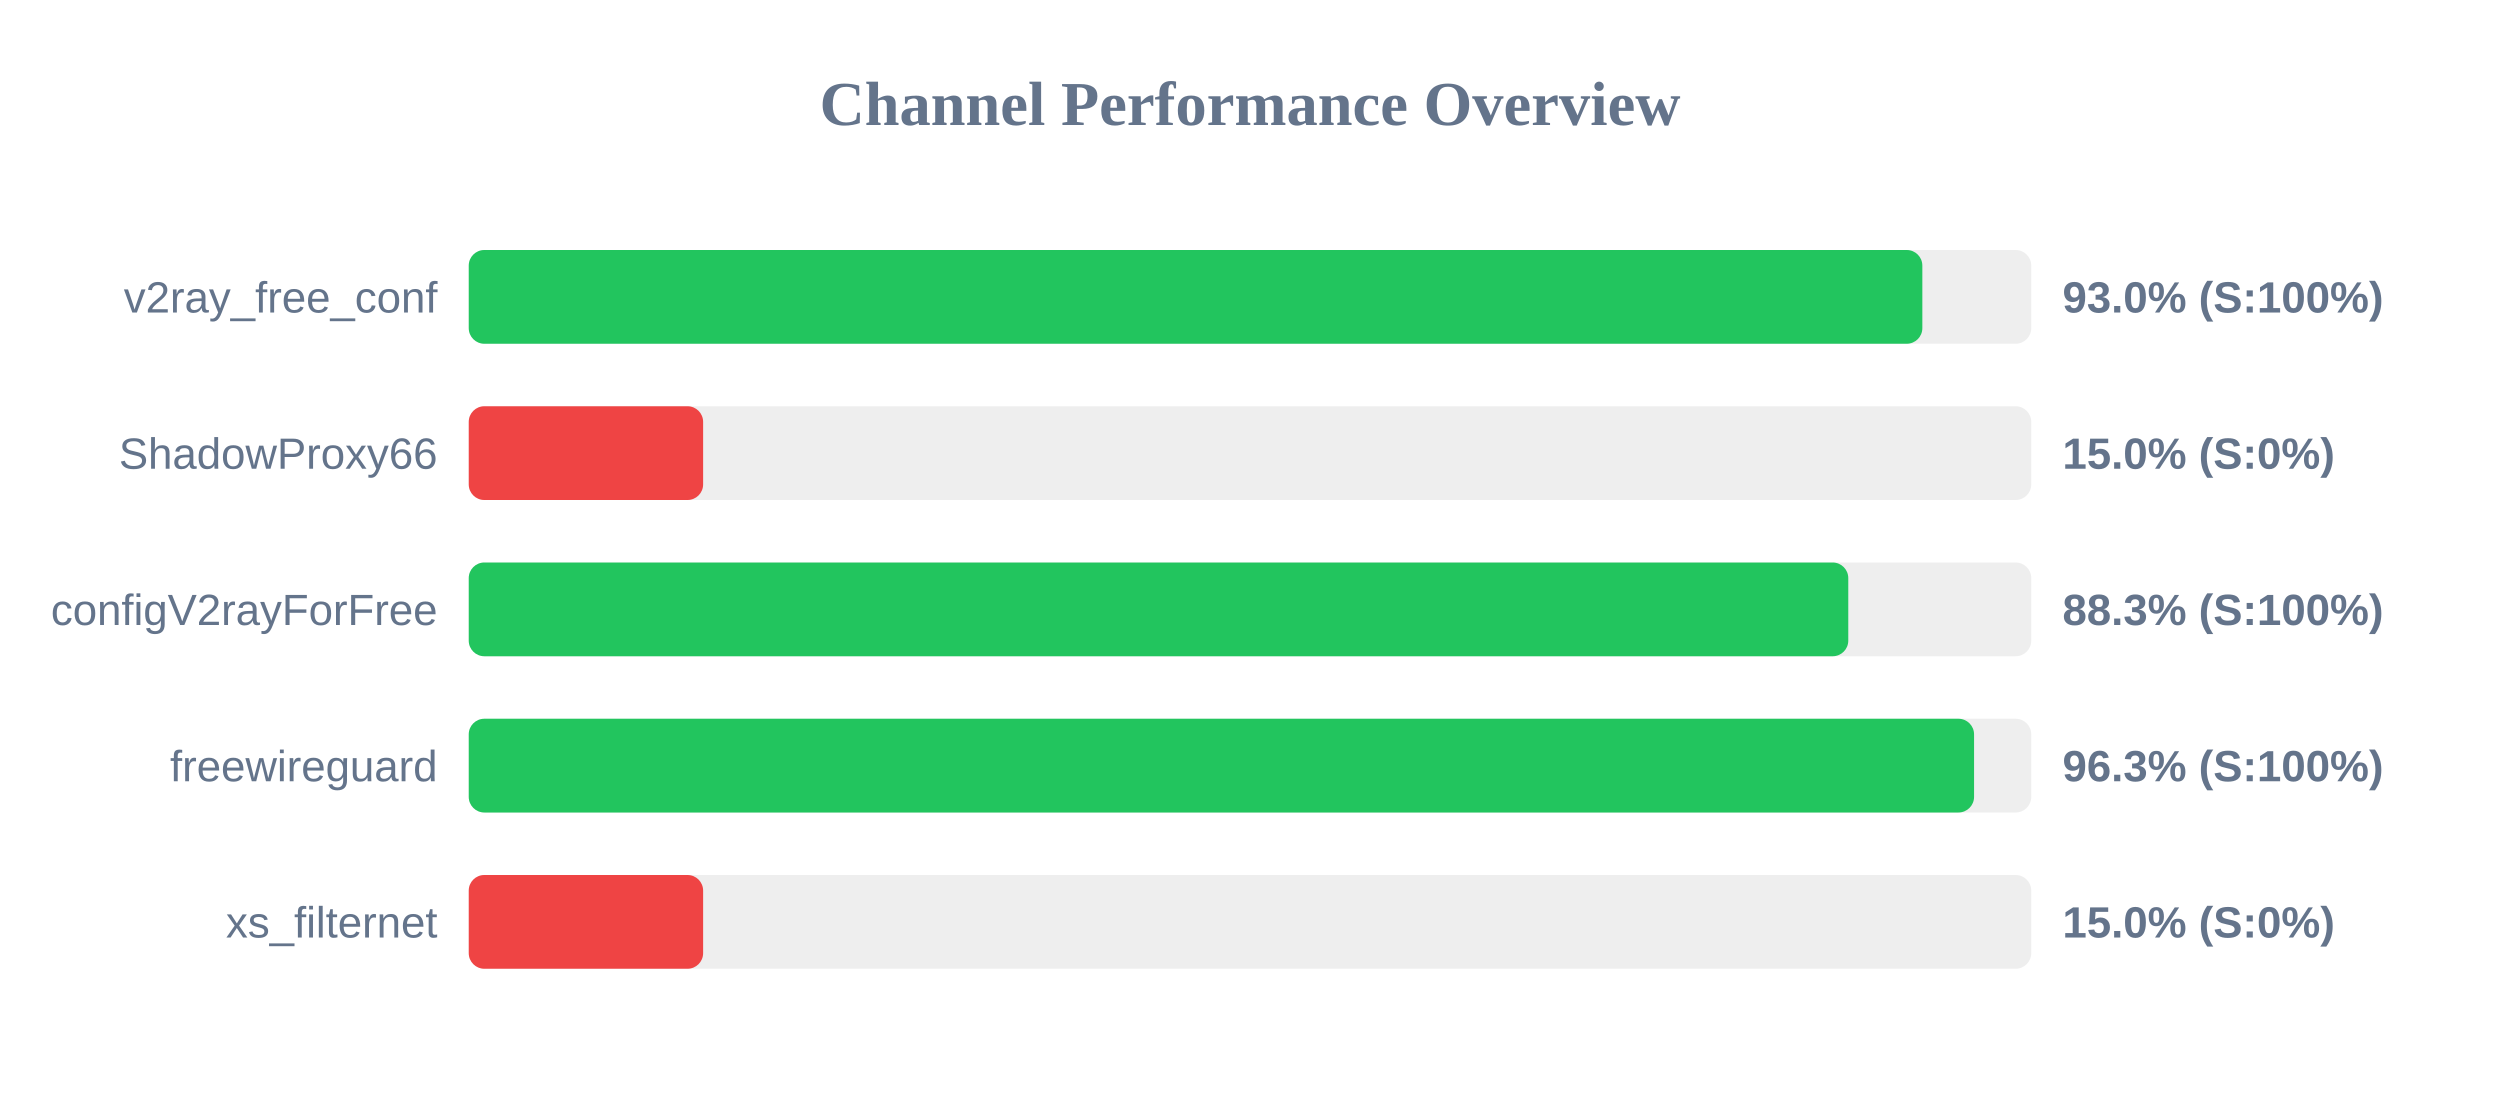
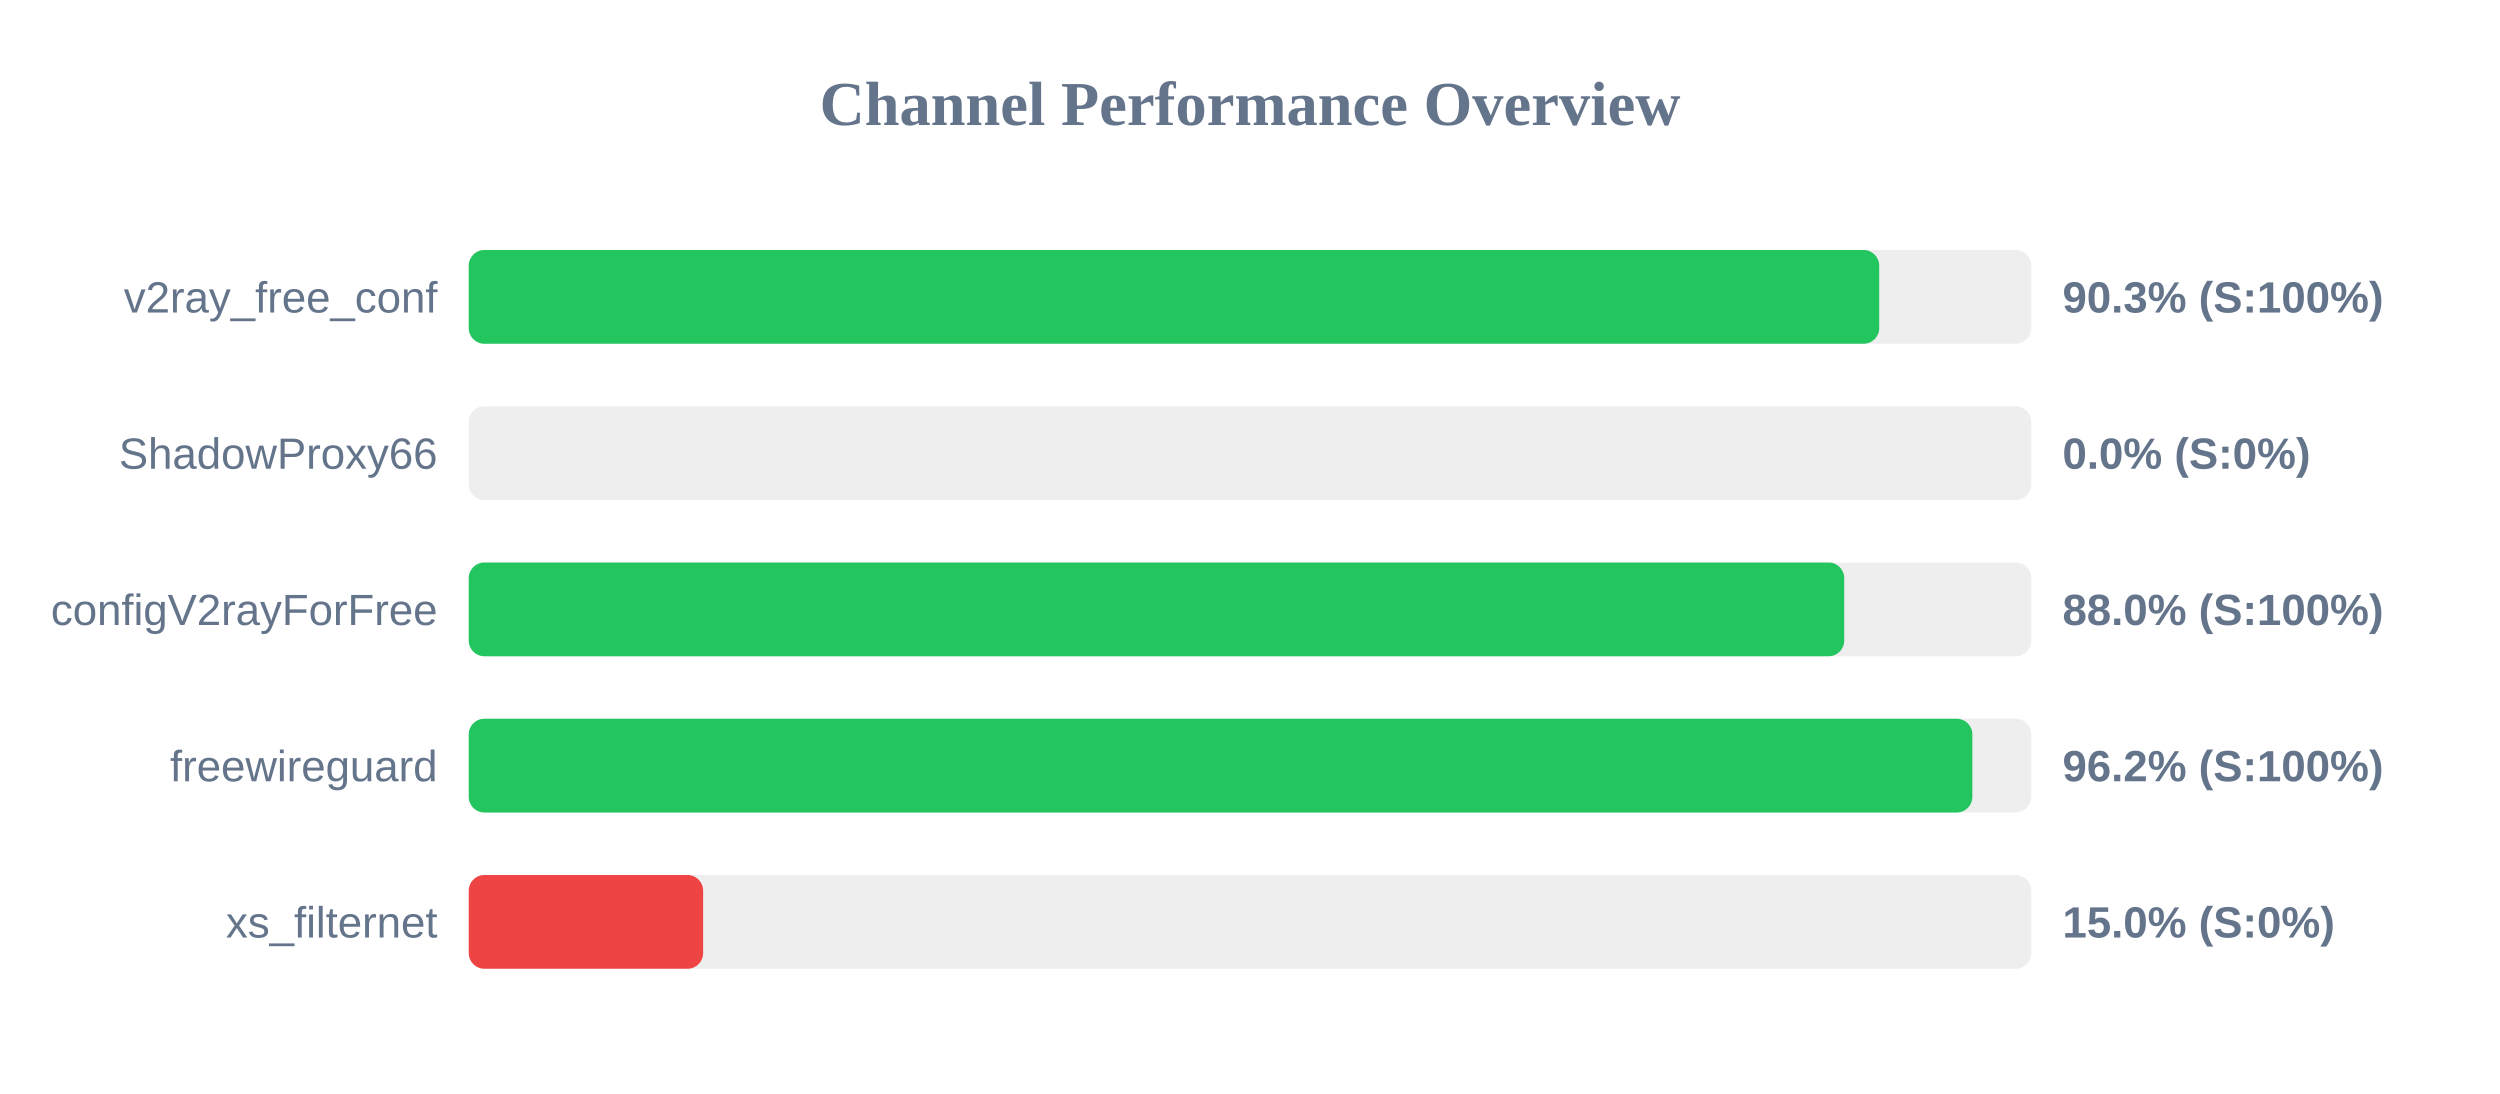
<svg xmlns="http://www.w3.org/2000/svg" width="800" height="350" version="1.1">
  <style>
        .row { font: 14px Arial; fill: #64748b; }
        .score { font: bold 14px Arial; fill: #64748b; }
    </style>
  <text x="400" y="40" text-anchor="middle" font-size="20px" font-weight="bold" fill="#64748b">Channel Performance Overview</text>
  <rect x="150" y="80" width="500" height="30" fill="#eee" rx="5" />
-   <rect x="150" y="80" width="465.15" height="30" fill="#22c55e" rx="5" />
+   <rect x="150" y="80" width="451.35" height="30" fill="#22c55e" rx="5" />
  <text x="140" y="100" text-anchor="end" class="row">v2ray_free_conf</text>
-   <text x="660" y="100" text-anchor="start" class="score">93.0% (S:100%)</text>
+   <text x="660" y="100" text-anchor="start" class="score">90.3% (S:100%)</text>
  <rect x="150" y="130" width="500" height="30" fill="#eee" rx="5" />
-   <rect x="150" y="130" width="75.0" height="30" fill="#ef4444" rx="5" />
+   <rect x="150" y="130" width="0.0" height="30" fill="#ef4444" rx="5" />
  <text x="140" y="150" text-anchor="end" class="row">ShadowProxy66</text>
-   <text x="660" y="150" text-anchor="start" class="score">15.0% (S:0%)</text>
+   <text x="660" y="150" text-anchor="start" class="score">0.0% (S:0%)</text>
  <rect x="150" y="180" width="500" height="30" fill="#eee" rx="5" />
-   <rect x="150" y="180" width="441.45" height="30" fill="#22c55e" rx="5" />
+   <rect x="150" y="180" width="440.15" height="30" fill="#22c55e" rx="5" />
  <text x="140" y="200" text-anchor="end" class="row">configV2rayForFree</text>
-   <text x="660" y="200" text-anchor="start" class="score">88.3% (S:100%)</text>
+   <text x="660" y="200" text-anchor="start" class="score">88.0% (S:100%)</text>
  <rect x="150" y="230" width="500" height="30" fill="#eee" rx="5" />
-   <rect x="150" y="230" width="481.7" height="30" fill="#22c55e" rx="5" />
+   <rect x="150" y="230" width="481.15" height="30" fill="#22c55e" rx="5" />
  <text x="140" y="250" text-anchor="end" class="row">freewireguard</text>
-   <text x="660" y="250" text-anchor="start" class="score">96.3% (S:100%)</text>
+   <text x="660" y="250" text-anchor="start" class="score">96.2% (S:100%)</text>
  <rect x="150" y="280" width="500" height="30" fill="#eee" rx="5" />
  <rect x="150" y="280" width="75.0" height="30" fill="#ef4444" rx="5" />
  <text x="140" y="300" text-anchor="end" class="row">xs_filternet</text>
  <text x="660" y="300" text-anchor="start" class="score">15.0% (S:0%)</text>
</svg>
